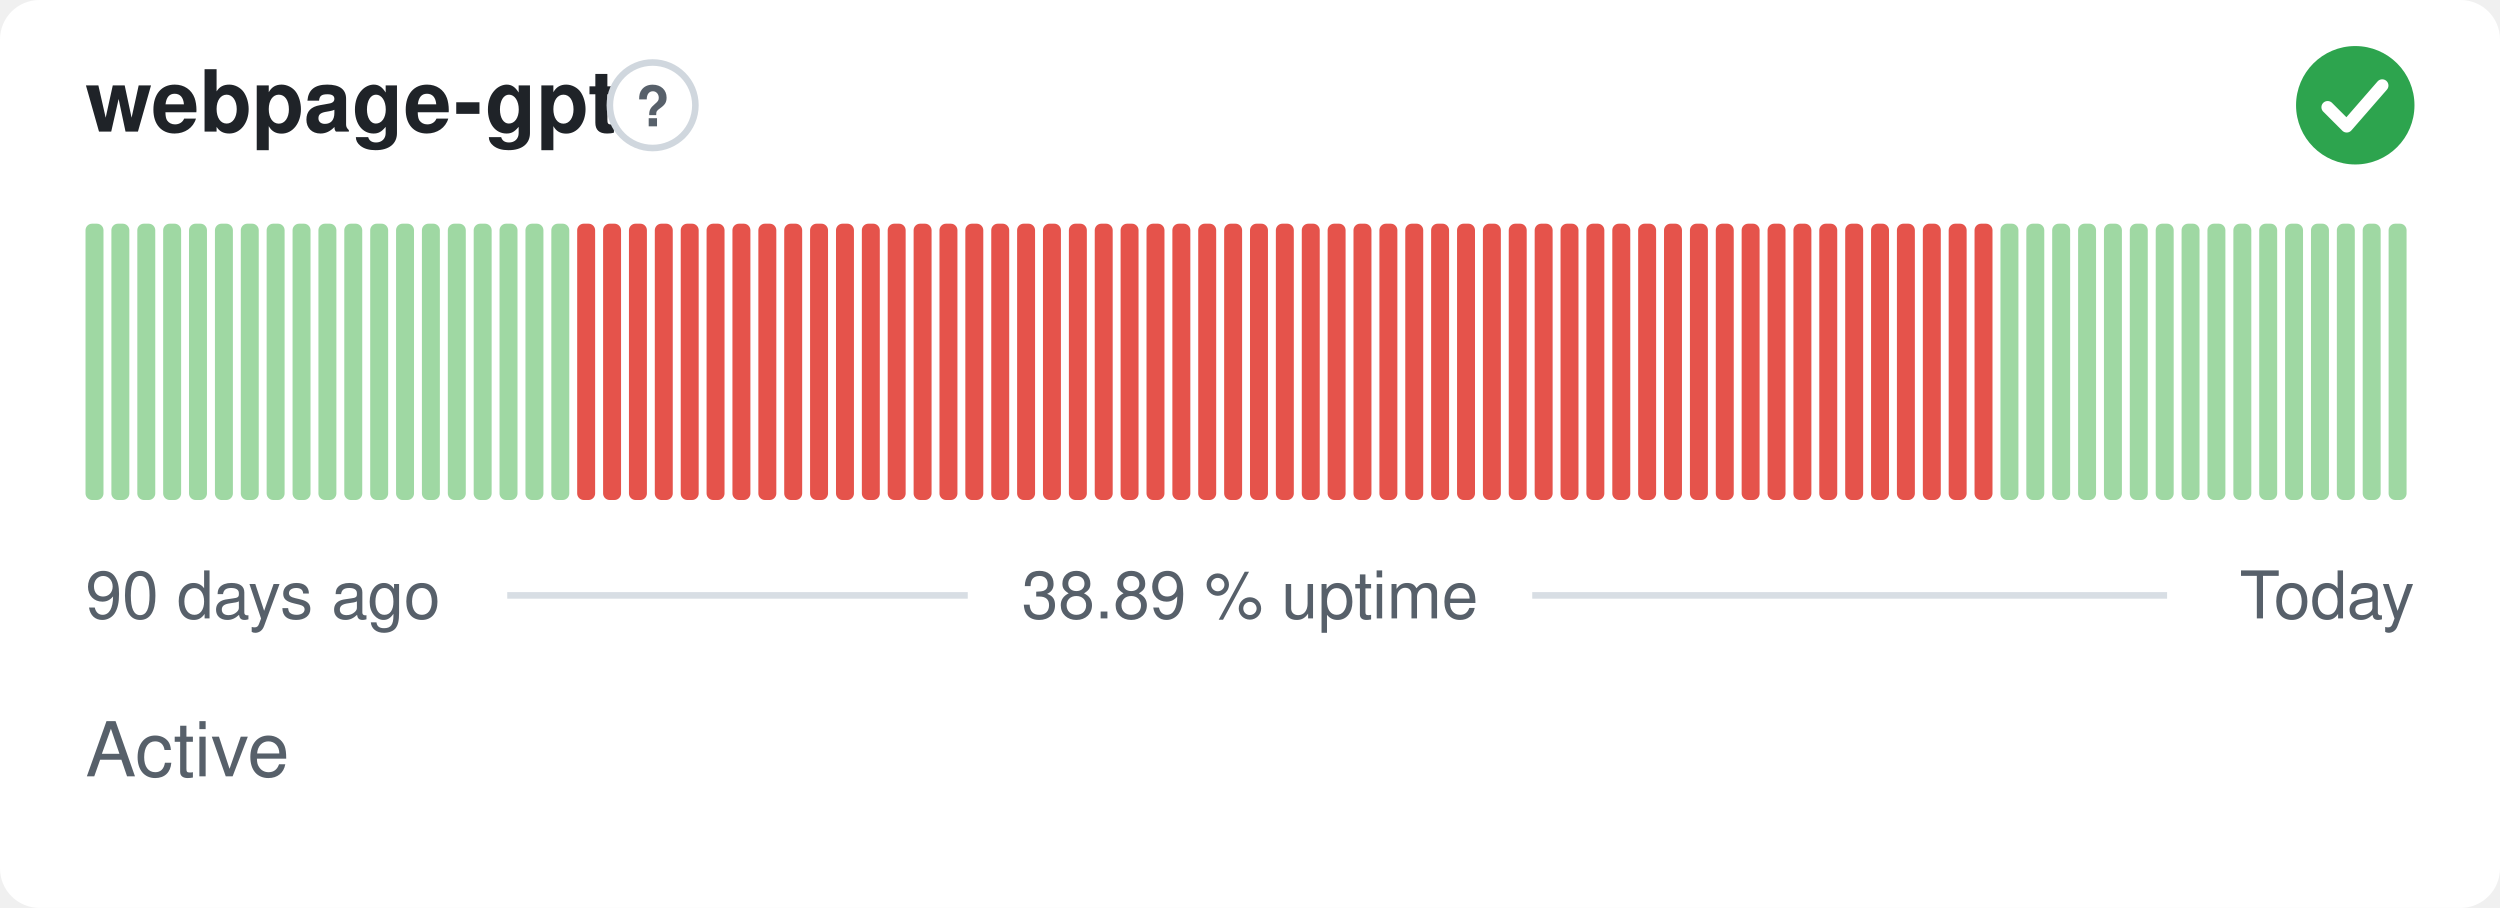
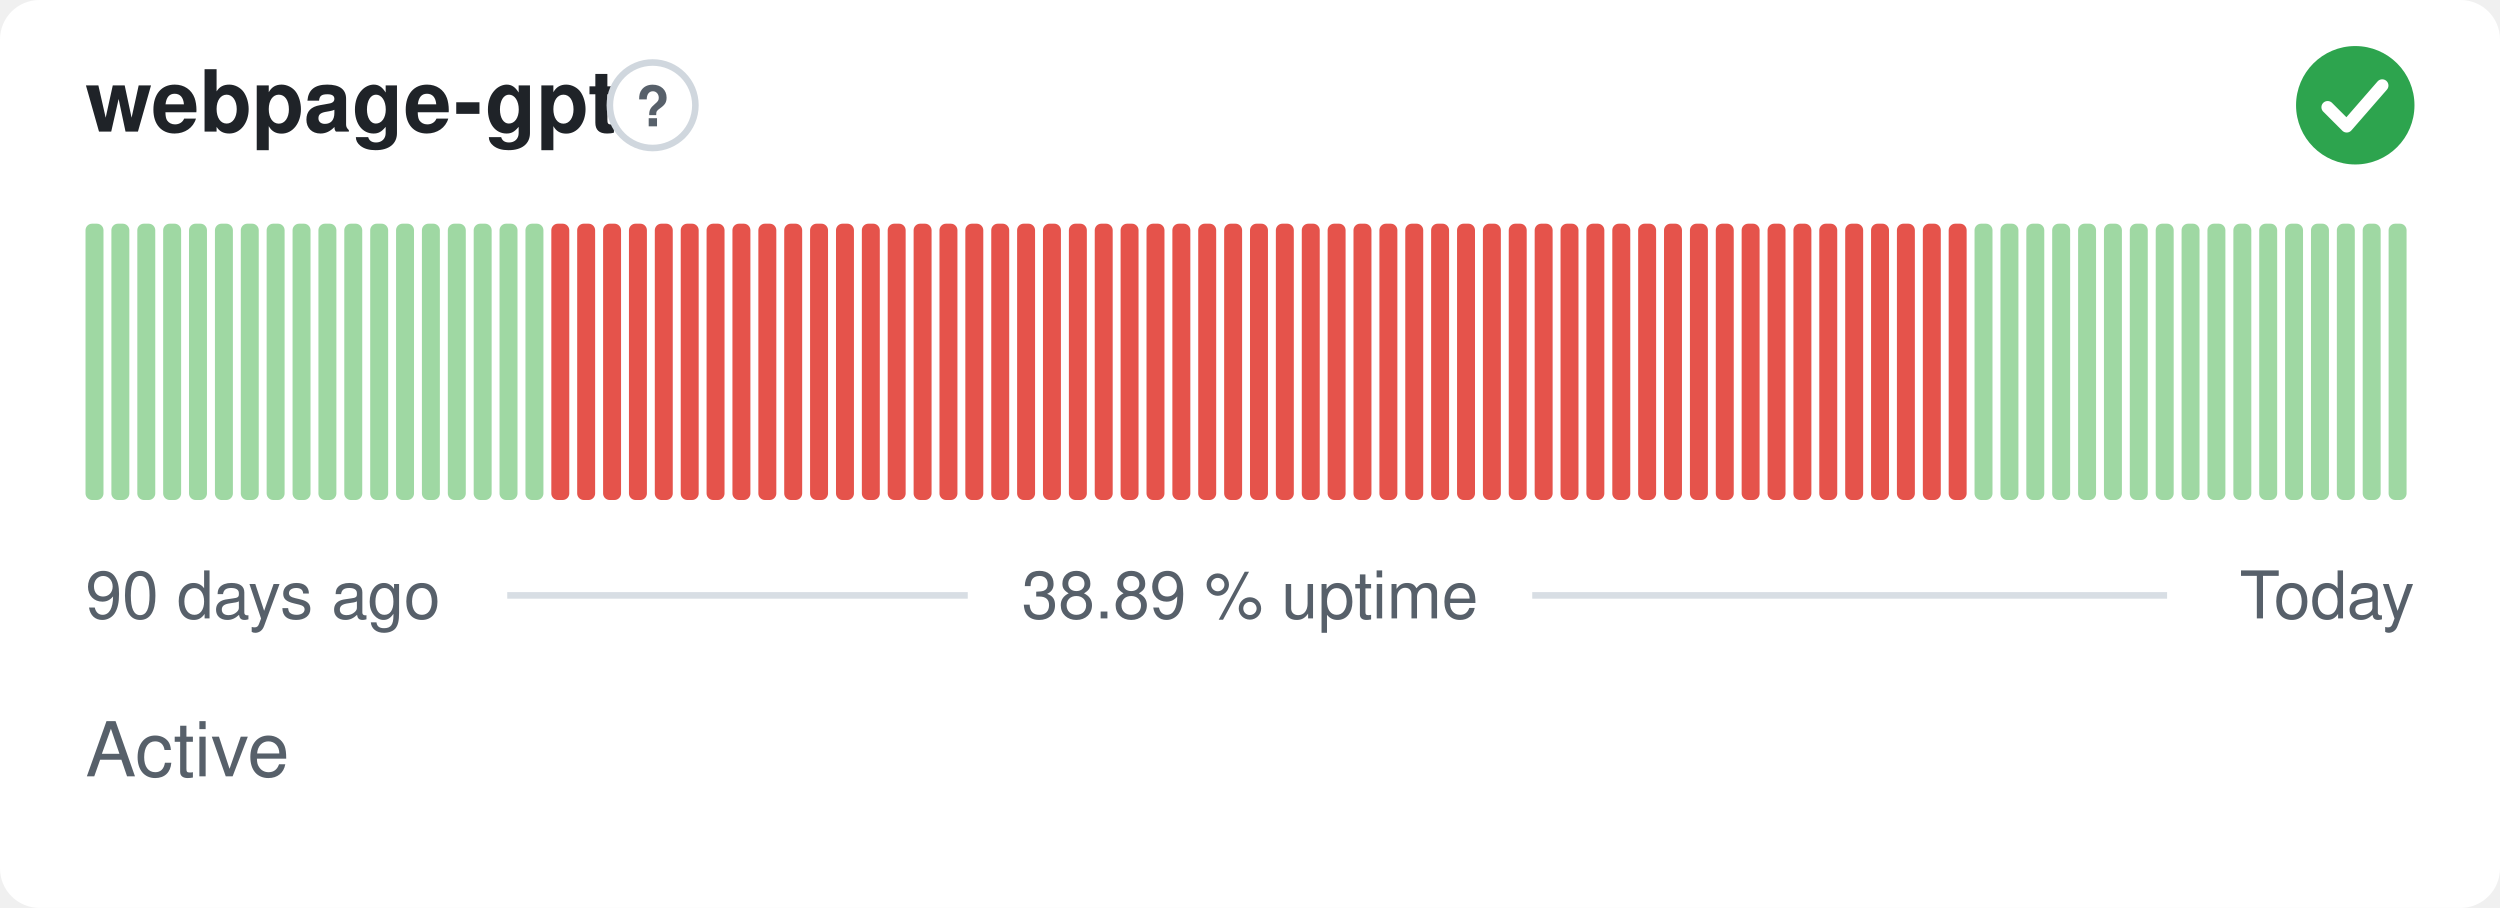
<svg xmlns="http://www.w3.org/2000/svg" width="380" height="138" viewBox="0 0 380 138" role="img" aria-label="webpage-gpt: Active, 38.89 % uptime over the last 90 days" font-family="-apple-system,BlinkMacSystemFont,'Segoe UI',Helvetica,Arial,sans-serif">
  <style>
    @media (prefers-color-scheme: dark) {
      .bg { fill: #0d1117 }
      .title { fill: #e6edf3 }
      .muted { fill: #8b949e }
      .hint { stroke: #30363d }
      .rule { stroke: #30363d }
      .nodata { fill: #21262d }
    }
  </style>
  <rect class="bg" width="380" height="138" rx="6" fill="#ffffff" />
  <text class="title" x="13" y="20" font-size="13" font-weight="600" fill="#1f2328">webpage-gpt</text>
  <circle class="hint" cx="99.2" cy="16" r="6.5" fill="none" stroke="#d0d7de" stroke-width="1" />
  <text class="muted" x="99.2" y="19.2" text-anchor="middle" font-size="8.5" font-weight="700" fill="#57606a">?</text>
  <circle cx="358" cy="16" r="9" fill="#2da44e" />
  <path d="M353.80 16.30l2.90 2.90 5.40 -6.20" fill="none" stroke="#fff" stroke-width="1.89" stroke-linecap="round" stroke-linejoin="round" />
  <rect x="13.00" y="34.00" width="2.73" height="42.00" rx="1" fill="#9fd8a3" />
  <rect x="16.93" y="34.00" width="2.73" height="42.00" rx="1" fill="#9fd8a3" />
  <rect x="20.87" y="34.00" width="2.73" height="42.00" rx="1" fill="#9fd8a3" />
  <rect x="24.80" y="34.00" width="2.73" height="42.00" rx="1" fill="#9fd8a3" />
  <rect x="28.73" y="34.00" width="2.73" height="42.00" rx="1" fill="#9fd8a3" />
  <rect x="32.67" y="34.00" width="2.73" height="42.00" rx="1" fill="#9fd8a3" />
  <rect x="36.60" y="34.00" width="2.73" height="42.00" rx="1" fill="#9fd8a3" />
  <rect x="40.53" y="34.00" width="2.73" height="42.00" rx="1" fill="#9fd8a3" />
  <rect x="44.47" y="34.00" width="2.73" height="42.00" rx="1" fill="#9fd8a3" />
  <rect x="48.40" y="34.00" width="2.73" height="42.00" rx="1" fill="#9fd8a3" />
  <rect x="52.33" y="34.00" width="2.73" height="42.00" rx="1" fill="#9fd8a3" />
  <rect x="56.27" y="34.00" width="2.73" height="42.00" rx="1" fill="#9fd8a3" />
  <rect x="60.20" y="34.00" width="2.73" height="42.00" rx="1" fill="#9fd8a3" />
  <rect x="64.13" y="34.00" width="2.73" height="42.00" rx="1" fill="#9fd8a3" />
  <rect x="68.07" y="34.00" width="2.73" height="42.00" rx="1" fill="#9fd8a3" />
  <rect x="72.00" y="34.00" width="2.73" height="42.00" rx="1" fill="#9fd8a3" />
  <rect x="75.93" y="34.00" width="2.73" height="42.00" rx="1" fill="#9fd8a3" />
  <rect x="79.87" y="34.00" width="2.73" height="42.00" rx="1" fill="#9fd8a3" />
-   <rect x="83.80" y="34.00" width="2.73" height="42.00" rx="1" fill="#9fd8a3" />
+   <rect x="83.80" y="34.00" width="2.73" height="42.00" rx="1" fill="#e5534b" />
  <rect x="87.73" y="34.00" width="2.73" height="42.00" rx="1" fill="#e5534b" />
  <rect x="91.67" y="34.00" width="2.73" height="42.00" rx="1" fill="#e5534b" />
  <rect x="95.60" y="34.00" width="2.73" height="42.00" rx="1" fill="#e5534b" />
  <rect x="99.53" y="34.00" width="2.73" height="42.00" rx="1" fill="#e5534b" />
  <rect x="103.47" y="34.00" width="2.73" height="42.00" rx="1" fill="#e5534b" />
  <rect x="107.40" y="34.00" width="2.73" height="42.00" rx="1" fill="#e5534b" />
  <rect x="111.33" y="34.00" width="2.73" height="42.00" rx="1" fill="#e5534b" />
  <rect x="115.27" y="34.00" width="2.73" height="42.00" rx="1" fill="#e5534b" />
  <rect x="119.20" y="34.00" width="2.73" height="42.00" rx="1" fill="#e5534b" />
  <rect x="123.13" y="34.00" width="2.73" height="42.00" rx="1" fill="#e5534b" />
  <rect x="127.07" y="34.00" width="2.73" height="42.00" rx="1" fill="#e5534b" />
  <rect x="131.00" y="34.00" width="2.73" height="42.00" rx="1" fill="#e5534b" />
  <rect x="134.93" y="34.00" width="2.73" height="42.00" rx="1" fill="#e5534b" />
  <rect x="138.87" y="34.00" width="2.73" height="42.00" rx="1" fill="#e5534b" />
  <rect x="142.80" y="34.00" width="2.73" height="42.00" rx="1" fill="#e5534b" />
  <rect x="146.73" y="34.00" width="2.73" height="42.00" rx="1" fill="#e5534b" />
  <rect x="150.67" y="34.00" width="2.73" height="42.00" rx="1" fill="#e5534b" />
  <rect x="154.60" y="34.00" width="2.73" height="42.00" rx="1" fill="#e5534b" />
  <rect x="158.53" y="34.00" width="2.73" height="42.00" rx="1" fill="#e5534b" />
  <rect x="162.47" y="34.00" width="2.73" height="42.00" rx="1" fill="#e5534b" />
  <rect x="166.40" y="34.00" width="2.73" height="42.00" rx="1" fill="#e5534b" />
  <rect x="170.33" y="34.00" width="2.73" height="42.00" rx="1" fill="#e5534b" />
  <rect x="174.27" y="34.00" width="2.73" height="42.00" rx="1" fill="#e5534b" />
  <rect x="178.20" y="34.00" width="2.73" height="42.00" rx="1" fill="#e5534b" />
  <rect x="182.13" y="34.00" width="2.73" height="42.00" rx="1" fill="#e5534b" />
  <rect x="186.07" y="34.00" width="2.73" height="42.00" rx="1" fill="#e5534b" />
  <rect x="190.00" y="34.00" width="2.73" height="42.00" rx="1" fill="#e5534b" />
  <rect x="193.93" y="34.00" width="2.73" height="42.00" rx="1" fill="#e5534b" />
  <rect x="197.87" y="34.00" width="2.73" height="42.00" rx="1" fill="#e5534b" />
  <rect x="201.80" y="34.00" width="2.73" height="42.00" rx="1" fill="#e5534b" />
  <rect x="205.73" y="34.00" width="2.73" height="42.00" rx="1" fill="#e5534b" />
  <rect x="209.67" y="34.00" width="2.73" height="42.00" rx="1" fill="#e5534b" />
  <rect x="213.60" y="34.00" width="2.73" height="42.00" rx="1" fill="#e5534b" />
  <rect x="217.53" y="34.00" width="2.73" height="42.00" rx="1" fill="#e5534b" />
  <rect x="221.47" y="34.00" width="2.73" height="42.00" rx="1" fill="#e5534b" />
  <rect x="225.40" y="34.00" width="2.73" height="42.00" rx="1" fill="#e5534b" />
  <rect x="229.33" y="34.00" width="2.73" height="42.00" rx="1" fill="#e5534b" />
  <rect x="233.27" y="34.00" width="2.73" height="42.00" rx="1" fill="#e5534b" />
  <rect x="237.20" y="34.00" width="2.73" height="42.00" rx="1" fill="#e5534b" />
  <rect x="241.13" y="34.00" width="2.73" height="42.00" rx="1" fill="#e5534b" />
  <rect x="245.07" y="34.00" width="2.73" height="42.00" rx="1" fill="#e5534b" />
  <rect x="249.00" y="34.00" width="2.73" height="42.00" rx="1" fill="#e5534b" />
  <rect x="252.93" y="34.00" width="2.73" height="42.00" rx="1" fill="#e5534b" />
  <rect x="256.87" y="34.00" width="2.73" height="42.00" rx="1" fill="#e5534b" />
  <rect x="260.80" y="34.00" width="2.73" height="42.00" rx="1" fill="#e5534b" />
  <rect x="264.73" y="34.00" width="2.73" height="42.00" rx="1" fill="#e5534b" />
  <rect x="268.67" y="34.00" width="2.73" height="42.00" rx="1" fill="#e5534b" />
  <rect x="272.60" y="34.00" width="2.73" height="42.00" rx="1" fill="#e5534b" />
  <rect x="276.53" y="34.00" width="2.73" height="42.00" rx="1" fill="#e5534b" />
  <rect x="280.47" y="34.00" width="2.73" height="42.00" rx="1" fill="#e5534b" />
  <rect x="284.40" y="34.00" width="2.73" height="42.00" rx="1" fill="#e5534b" />
  <rect x="288.33" y="34.00" width="2.73" height="42.00" rx="1" fill="#e5534b" />
  <rect x="292.27" y="34.00" width="2.73" height="42.00" rx="1" fill="#e5534b" />
  <rect x="296.20" y="34.00" width="2.73" height="42.00" rx="1" fill="#e5534b" />
-   <rect x="300.13" y="34.00" width="2.73" height="42.00" rx="1" fill="#e5534b" />
+   <rect x="300.13" y="34.00" width="2.73" height="42.00" rx="1" fill="#9fd8a3" />
  <rect x="304.07" y="34.00" width="2.73" height="42.00" rx="1" fill="#9fd8a3" />
  <rect x="308.00" y="34.00" width="2.73" height="42.00" rx="1" fill="#9fd8a3" />
  <rect x="311.93" y="34.00" width="2.73" height="42.00" rx="1" fill="#9fd8a3" />
  <rect x="315.87" y="34.00" width="2.73" height="42.00" rx="1" fill="#9fd8a3" />
  <rect x="319.80" y="34.00" width="2.73" height="42.00" rx="1" fill="#9fd8a3" />
  <rect x="323.73" y="34.00" width="2.73" height="42.00" rx="1" fill="#9fd8a3" />
  <rect x="327.67" y="34.00" width="2.73" height="42.00" rx="1" fill="#9fd8a3" />
  <rect x="331.60" y="34.00" width="2.73" height="42.00" rx="1" fill="#9fd8a3" />
  <rect x="335.53" y="34.00" width="2.73" height="42.00" rx="1" fill="#9fd8a3" />
  <rect x="339.47" y="34.00" width="2.73" height="42.00" rx="1" fill="#9fd8a3" />
  <rect x="343.40" y="34.00" width="2.73" height="42.00" rx="1" fill="#9fd8a3" />
  <rect x="347.33" y="34.00" width="2.73" height="42.00" rx="1" fill="#9fd8a3" />
  <rect x="351.27" y="34.00" width="2.73" height="42.00" rx="1" fill="#9fd8a3" />
  <rect x="355.20" y="34.00" width="2.73" height="42.00" rx="1" fill="#9fd8a3" />
  <rect x="359.13" y="34.00" width="2.73" height="42.00" rx="1" fill="#9fd8a3" />
  <rect x="363.07" y="34.00" width="2.73" height="42.00" rx="1" fill="#9fd8a3" />
  <text class="muted" x="13" y="94" font-size="10" fill="#57606a">90 days ago</text>
  <text class="muted" x="190" y="94" text-anchor="middle" font-size="10" fill="#57606a">38.89 % uptime</text>
  <text class="muted" x="367" y="94" text-anchor="end" font-size="10" fill="#57606a">Today</text>
  <line class="rule" x1="77.1" y1="90.5" x2="147.1" y2="90.5" stroke="#d8dee4" stroke-width="1" />
  <line class="rule" x1="232.9" y1="90.5" x2="329.4" y2="90.5" stroke="#d8dee4" stroke-width="1" />
  <text class="muted" x="13" y="118" font-size="11.5" fill="#57606a">Active</text>
</svg>
